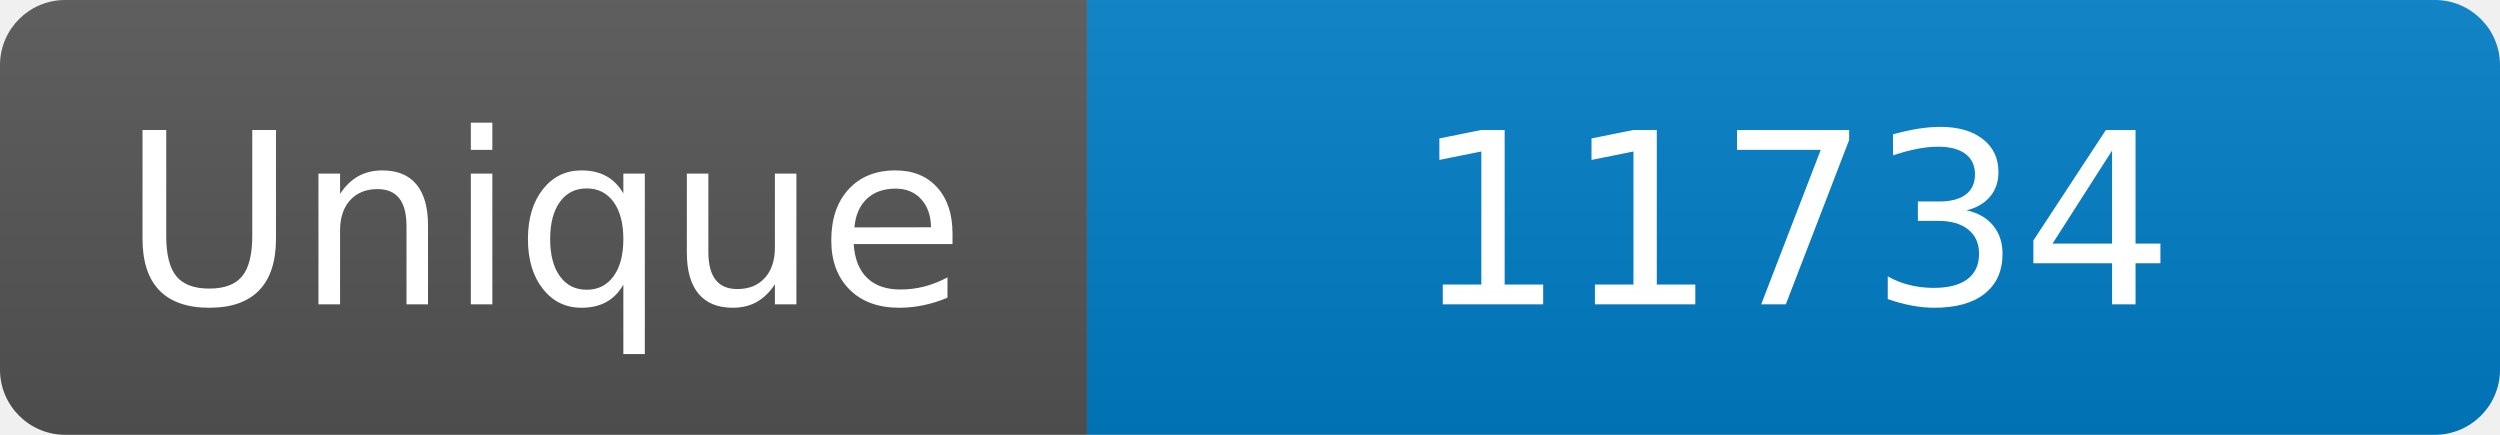
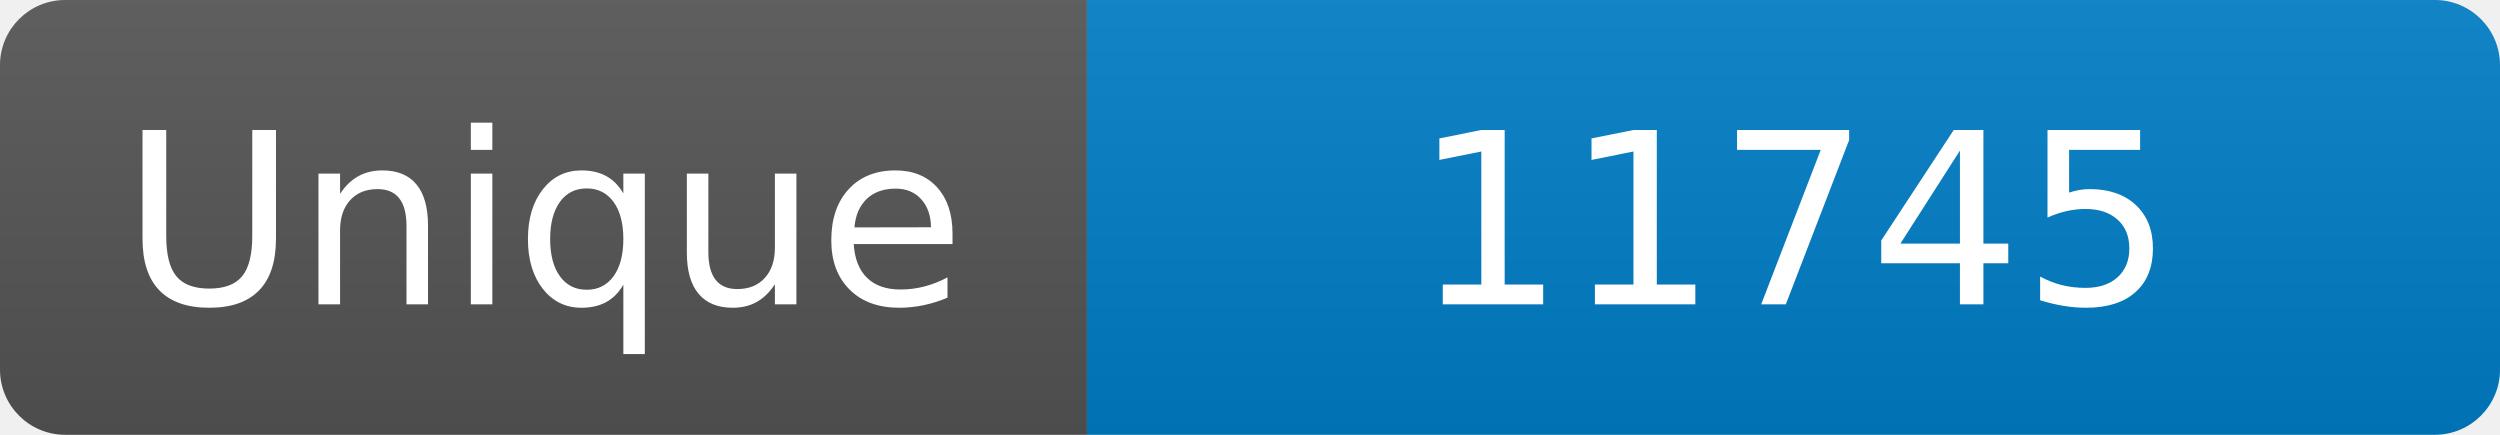
<svg xmlns="http://www.w3.org/2000/svg" width="115" height="20" role="img" aria-label="Maintained?: yes">
  <linearGradient id="s" x2="0" y2="100%">
    <stop offset="0" stop-color="#bbb" stop-opacity=".1" />
    <stop offset="1" stop-opacity=".1" />
  </linearGradient>
  <clipPath id="r">
    <rect width="115" height="20" rx="3" fill="#fff" />
  </clipPath>
  <g clip-path="url(#r)">
    <rect width="50" height="20" fill="#555" />
    <rect x="50" width="160" height="20" fill="#007ec6" />
    <rect width="115" height="20" fill="url(#s)" />
  </g>
  <g fill="#fff" text-anchor="middle" font-family="Verdana,Geneva,DejaVu Sans,sans-serif" font-size="110">
    <text x="250" y="140" transform="scale(.1)" fill="#fff">Unique</text>
-     <text x="825" y="140" transform="scale(.1)" fill="#fff">11734</text>
+     <text x="825" y="140" transform="scale(.1)" fill="#fff">11745</text>
  </g>
</svg>
